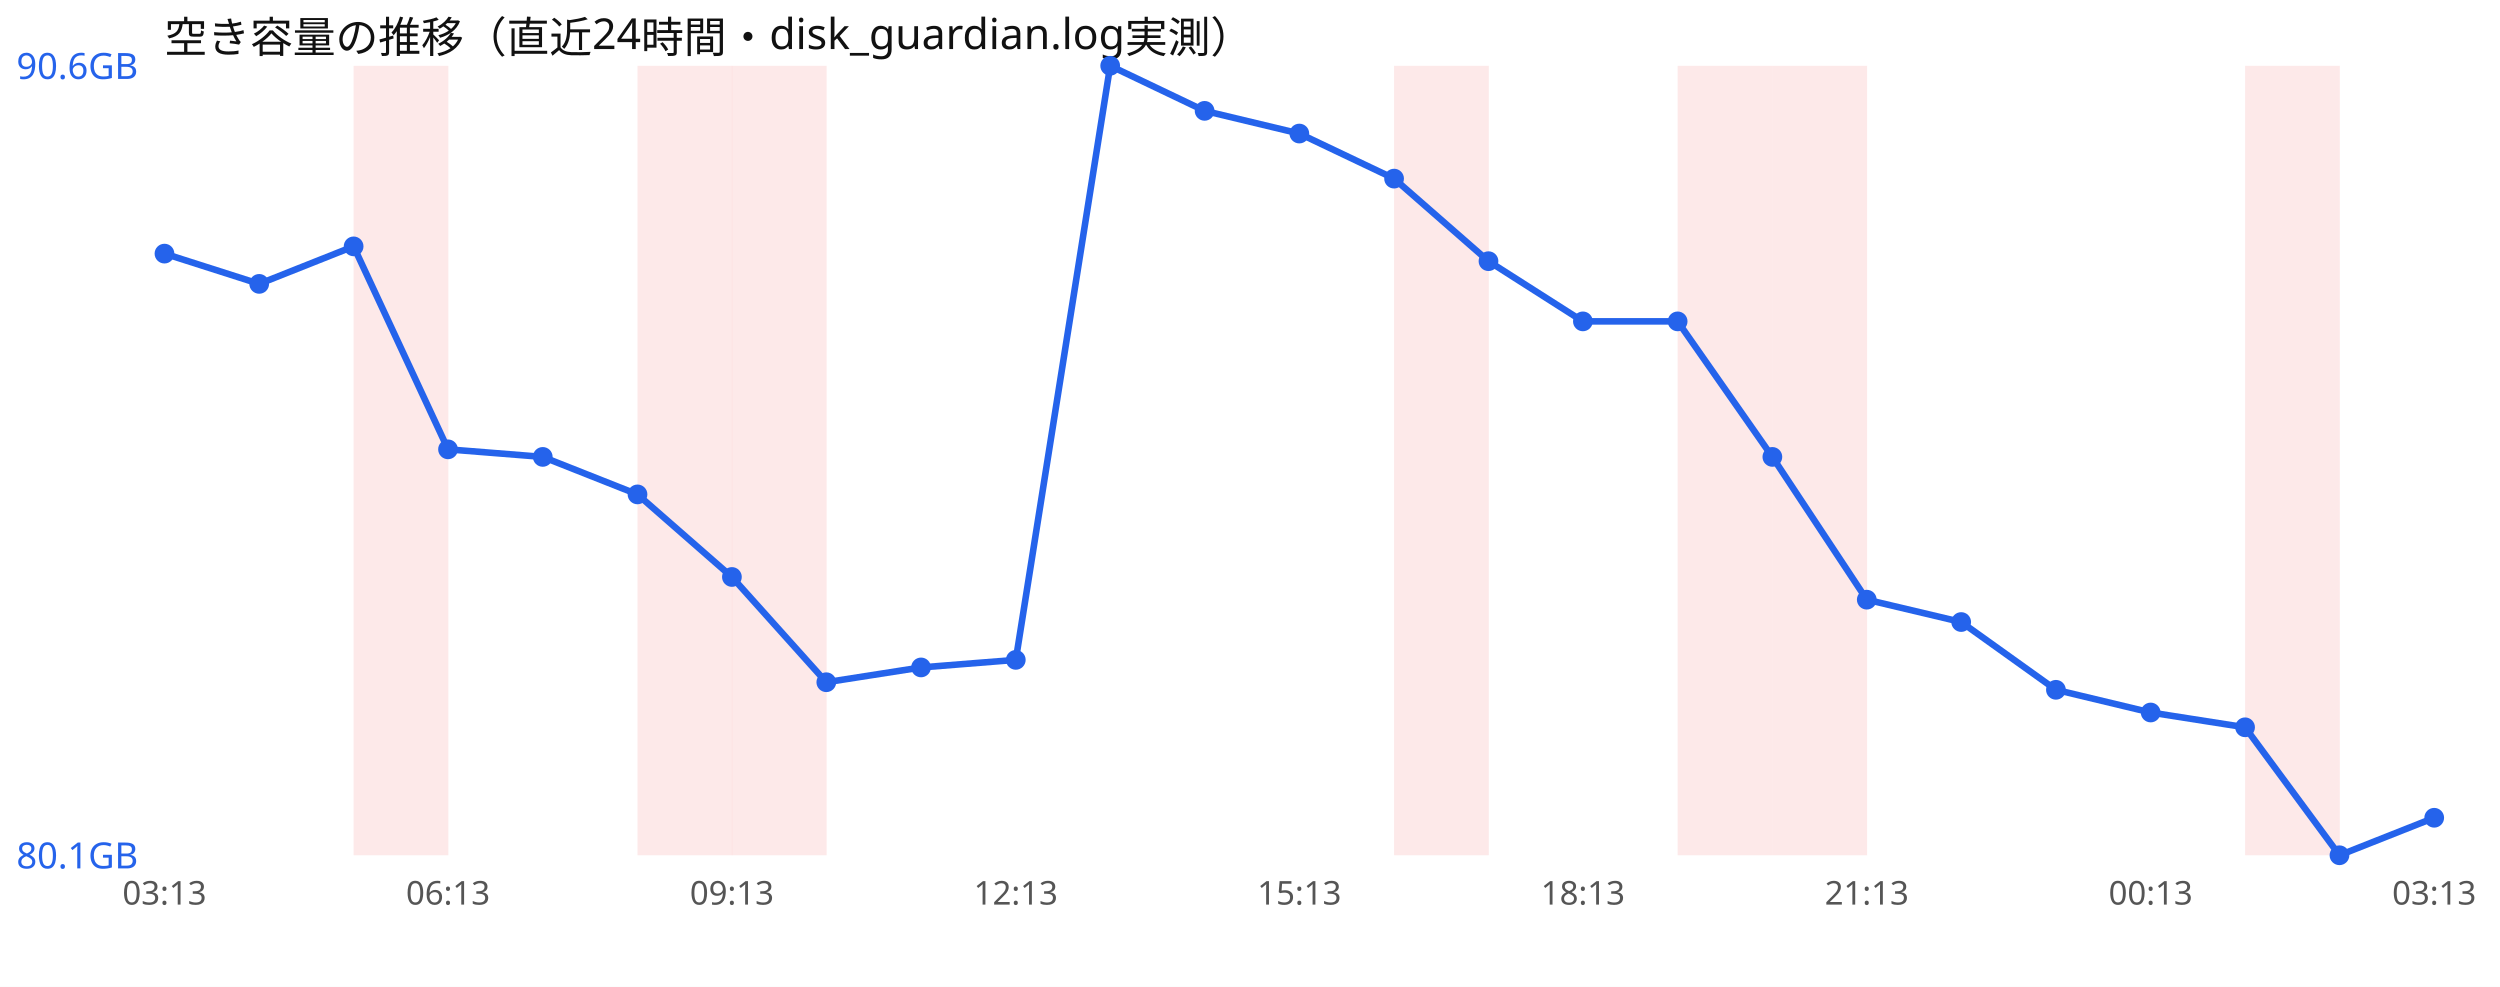
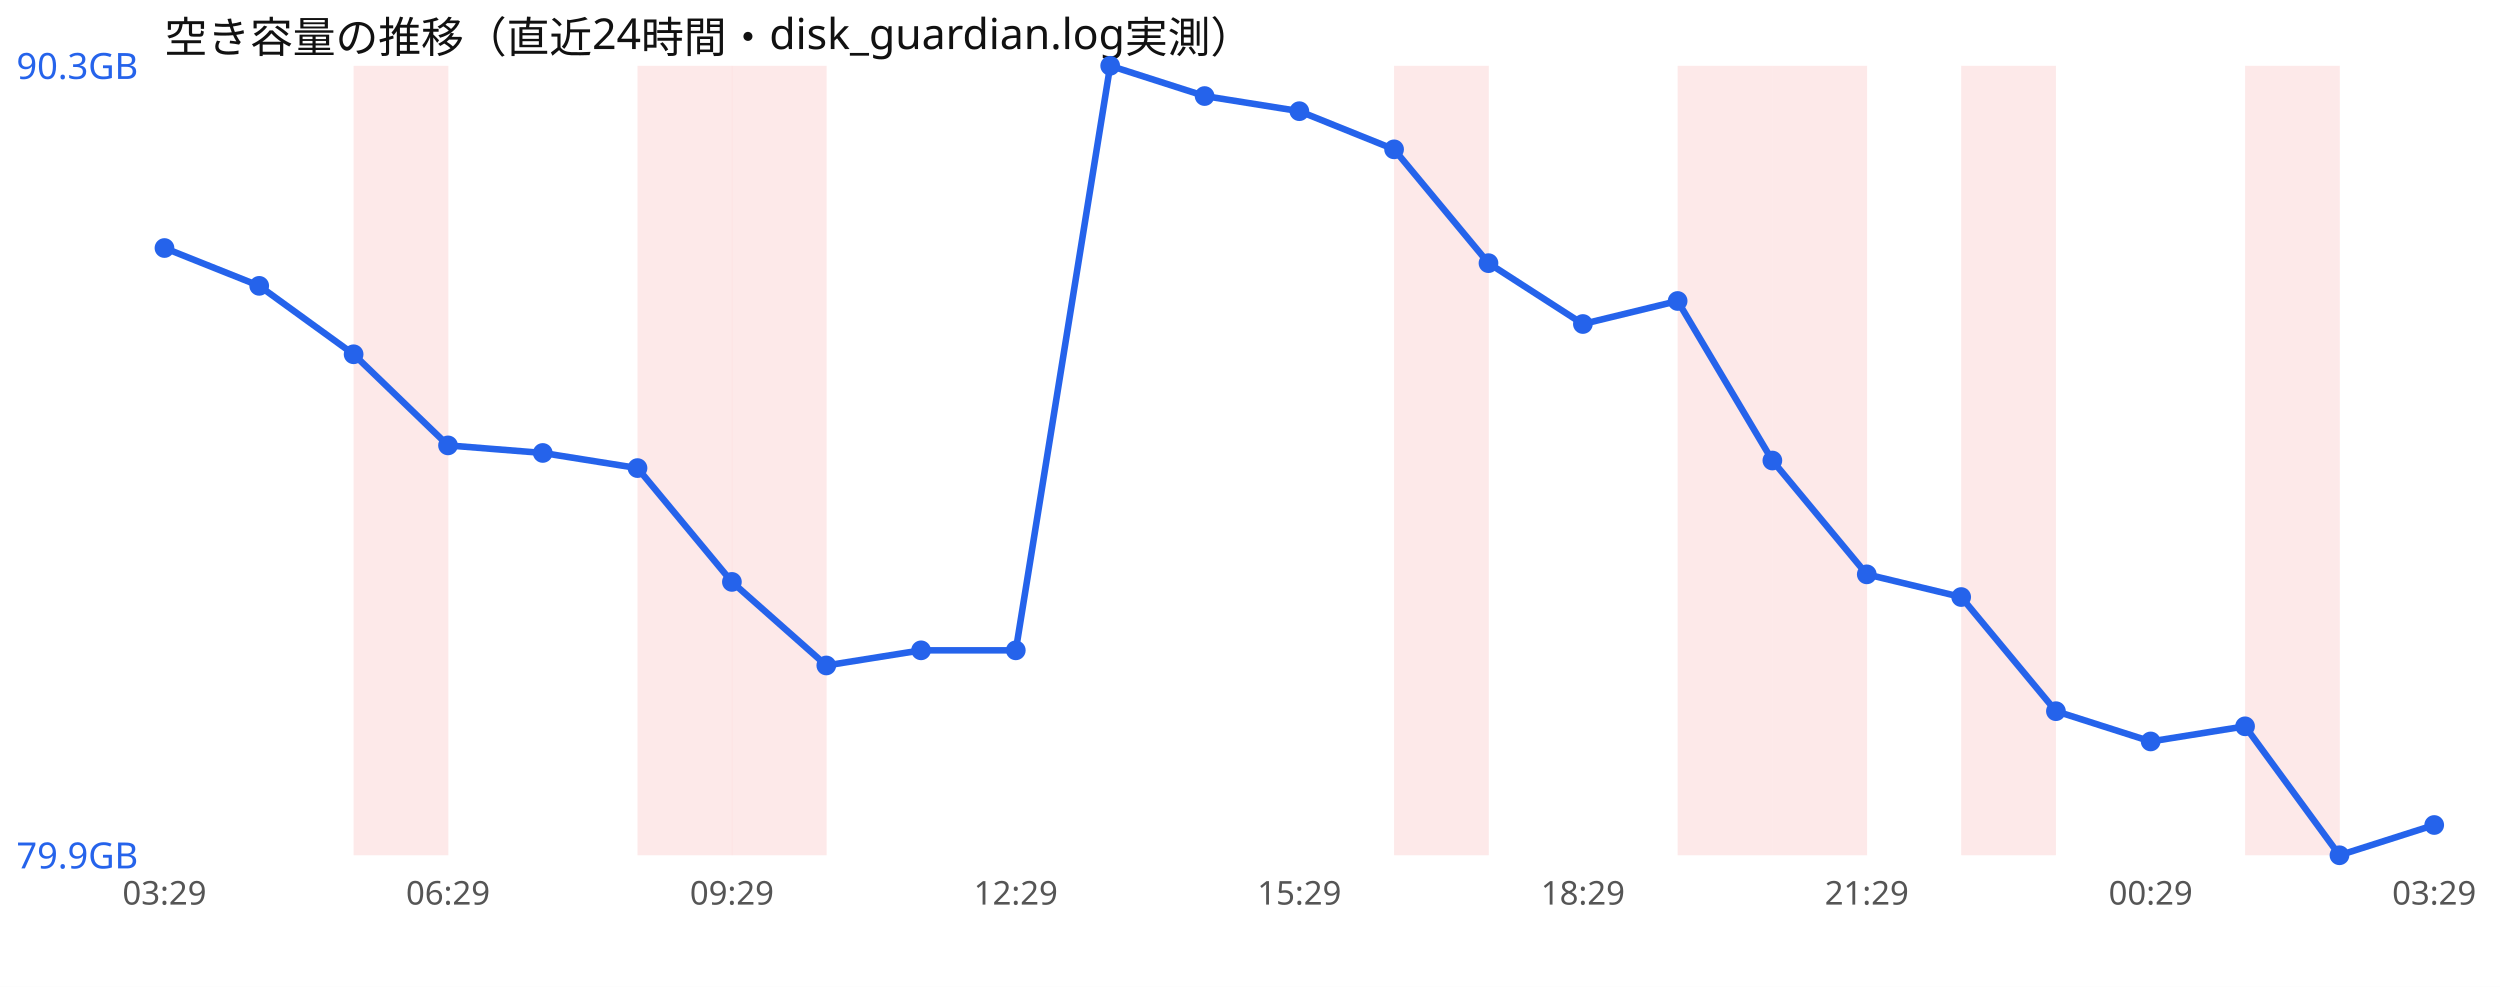
<svg xmlns="http://www.w3.org/2000/svg" width="760" height="300" viewBox="0 0 760 300" font-family="sans-serif">
  <rect width="760" height="300" fill="#ffffff" />
  <text x="50" y="16" font-size="13" fill="#111">空き容量の推移（直近24時間・disk_guardian.log実測）</text>
  <rect x="107.5" y="20" width="28.8" height="240" fill="#ef4444" opacity="0.12" />
  <rect x="193.8" y="20" width="28.8" height="240" fill="#ef4444" opacity="0.12" />
  <rect x="222.5" y="20" width="28.8" height="240" fill="#ef4444" opacity="0.12" />
  <rect x="423.8" y="20" width="28.8" height="240" fill="#ef4444" opacity="0.12" />
  <rect x="510.0" y="20" width="28.8" height="240" fill="#ef4444" opacity="0.12" />
  <rect x="538.8" y="20" width="28.8" height="240" fill="#ef4444" opacity="0.12" />
+   <rect x="596.2" y="20" width="28.8" height="240" fill="#ef4444" opacity="0.12" />
  <rect x="682.5" y="20" width="28.8" height="240" fill="#ef4444" opacity="0.12" />
-   <polyline points="50.0,77.1 78.8,86.3 107.5,74.9 136.2,136.6 165.0,138.9 193.8,150.3 222.5,175.4 251.2,207.4 280.0,202.9 308.8,200.6 337.5,20.0 366.2,33.7 395.0,40.6 423.8,54.3 452.5,79.4 481.2,97.7 510.0,97.7 538.8,138.9 567.5,182.3 596.2,189.1 625.0,209.7 653.8,216.6 682.5,221.1 711.2,260.0 740.0,248.6" fill="none" stroke="#2563eb" stroke-width="2" />
-   <circle cx="50.0" cy="77.1" r="3" fill="#2563eb" />
-   <circle cx="78.8" cy="86.3" r="3" fill="#2563eb" />
-   <circle cx="107.5" cy="74.9" r="3" fill="#2563eb" />
-   <circle cx="136.2" cy="136.6" r="3" fill="#2563eb" />
-   <circle cx="165.0" cy="138.9" r="3" fill="#2563eb" />
-   <circle cx="193.8" cy="150.3" r="3" fill="#2563eb" />
-   <circle cx="222.5" cy="175.4" r="3" fill="#2563eb" />
-   <circle cx="251.2" cy="207.4" r="3" fill="#2563eb" />
-   <circle cx="280.0" cy="202.9" r="3" fill="#2563eb" />
-   <circle cx="308.8" cy="200.6" r="3" fill="#2563eb" />
+   <polyline points="50.0,75.4 78.8,86.9 107.5,107.7 136.2,135.4 165.0,137.7 193.8,142.3 222.5,176.9 251.2,202.3 280.0,197.7 308.8,197.7 337.5,20.0 366.2,29.2 395.0,33.8 423.8,45.4 452.5,80.0 481.2,98.5 510.0,91.5 538.8,140.0 567.5,174.6 596.2,181.5 625.0,216.2 653.8,225.4 682.5,220.8 711.2,260.0 740.0,250.8" fill="none" stroke="#2563eb" stroke-width="2" />
+   <circle cx="50.0" cy="75.4" r="3" fill="#2563eb" />
+   <circle cx="78.8" cy="86.9" r="3" fill="#2563eb" />
+   <circle cx="107.5" cy="107.7" r="3" fill="#2563eb" />
+   <circle cx="136.2" cy="135.4" r="3" fill="#2563eb" />
+   <circle cx="165.0" cy="137.7" r="3" fill="#2563eb" />
+   <circle cx="193.8" cy="142.3" r="3" fill="#2563eb" />
+   <circle cx="222.5" cy="176.9" r="3" fill="#2563eb" />
+   <circle cx="251.2" cy="202.3" r="3" fill="#2563eb" />
+   <circle cx="280.0" cy="197.7" r="3" fill="#2563eb" />
+   <circle cx="308.8" cy="197.7" r="3" fill="#2563eb" />
  <circle cx="337.5" cy="20.0" r="3" fill="#2563eb" />
-   <circle cx="366.2" cy="33.7" r="3" fill="#2563eb" />
-   <circle cx="395.0" cy="40.6" r="3" fill="#2563eb" />
-   <circle cx="423.8" cy="54.3" r="3" fill="#2563eb" />
-   <circle cx="452.5" cy="79.4" r="3" fill="#2563eb" />
-   <circle cx="481.2" cy="97.7" r="3" fill="#2563eb" />
-   <circle cx="510.0" cy="97.7" r="3" fill="#2563eb" />
-   <circle cx="538.8" cy="138.9" r="3" fill="#2563eb" />
-   <circle cx="567.5" cy="182.3" r="3" fill="#2563eb" />
-   <circle cx="596.2" cy="189.1" r="3" fill="#2563eb" />
-   <circle cx="625.0" cy="209.7" r="3" fill="#2563eb" />
-   <circle cx="653.8" cy="216.6" r="3" fill="#2563eb" />
-   <circle cx="682.5" cy="221.1" r="3" fill="#2563eb" />
+   <circle cx="366.2" cy="29.2" r="3" fill="#2563eb" />
+   <circle cx="395.0" cy="33.8" r="3" fill="#2563eb" />
+   <circle cx="423.8" cy="45.4" r="3" fill="#2563eb" />
+   <circle cx="452.5" cy="80.0" r="3" fill="#2563eb" />
+   <circle cx="481.2" cy="98.5" r="3" fill="#2563eb" />
+   <circle cx="510.0" cy="91.5" r="3" fill="#2563eb" />
+   <circle cx="538.8" cy="140.0" r="3" fill="#2563eb" />
+   <circle cx="567.5" cy="174.6" r="3" fill="#2563eb" />
+   <circle cx="596.2" cy="181.5" r="3" fill="#2563eb" />
+   <circle cx="625.0" cy="216.2" r="3" fill="#2563eb" />
+   <circle cx="653.8" cy="225.4" r="3" fill="#2563eb" />
+   <circle cx="682.5" cy="220.8" r="3" fill="#2563eb" />
  <circle cx="711.2" cy="260.0" r="3" fill="#2563eb" />
-   <circle cx="740.0" cy="248.6" r="3" fill="#2563eb" />
-   <text x="5" y="24.0" font-size="11" fill="#2563eb">90.6GB</text>
-   <text x="5" y="264.0" font-size="11" fill="#2563eb">80.1GB</text>
-   <text x="50.0" y="275" font-size="10" fill="#555" text-anchor="middle">03:13</text>
-   <text x="136.2" y="275" font-size="10" fill="#555" text-anchor="middle">06:13</text>
-   <text x="222.5" y="275" font-size="10" fill="#555" text-anchor="middle">09:13</text>
-   <text x="308.8" y="275" font-size="10" fill="#555" text-anchor="middle">12:13</text>
-   <text x="395.0" y="275" font-size="10" fill="#555" text-anchor="middle">15:13</text>
-   <text x="481.2" y="275" font-size="10" fill="#555" text-anchor="middle">18:13</text>
-   <text x="567.5" y="275" font-size="10" fill="#555" text-anchor="middle">21:13</text>
-   <text x="653.8" y="275" font-size="10" fill="#555" text-anchor="middle">00:13</text>
-   <text x="740.0" y="275" font-size="10" fill="#555" text-anchor="middle">03:13</text>
+   <circle cx="740.0" cy="250.8" r="3" fill="#2563eb" />
+   <text x="5" y="24.0" font-size="11" fill="#2563eb">90.3GB</text>
+   <text x="5" y="264.0" font-size="11" fill="#2563eb">79.9GB</text>
+   <text x="50.0" y="275" font-size="10" fill="#555" text-anchor="middle">03:29</text>
+   <text x="136.2" y="275" font-size="10" fill="#555" text-anchor="middle">06:29</text>
+   <text x="222.5" y="275" font-size="10" fill="#555" text-anchor="middle">09:29</text>
+   <text x="308.8" y="275" font-size="10" fill="#555" text-anchor="middle">12:29</text>
+   <text x="395.0" y="275" font-size="10" fill="#555" text-anchor="middle">15:29</text>
+   <text x="481.2" y="275" font-size="10" fill="#555" text-anchor="middle">18:29</text>
+   <text x="567.5" y="275" font-size="10" fill="#555" text-anchor="middle">21:29</text>
+   <text x="653.8" y="275" font-size="10" fill="#555" text-anchor="middle">00:29</text>
+   <text x="740.0" y="275" font-size="10" fill="#555" text-anchor="middle">03:29</text>
</svg>
